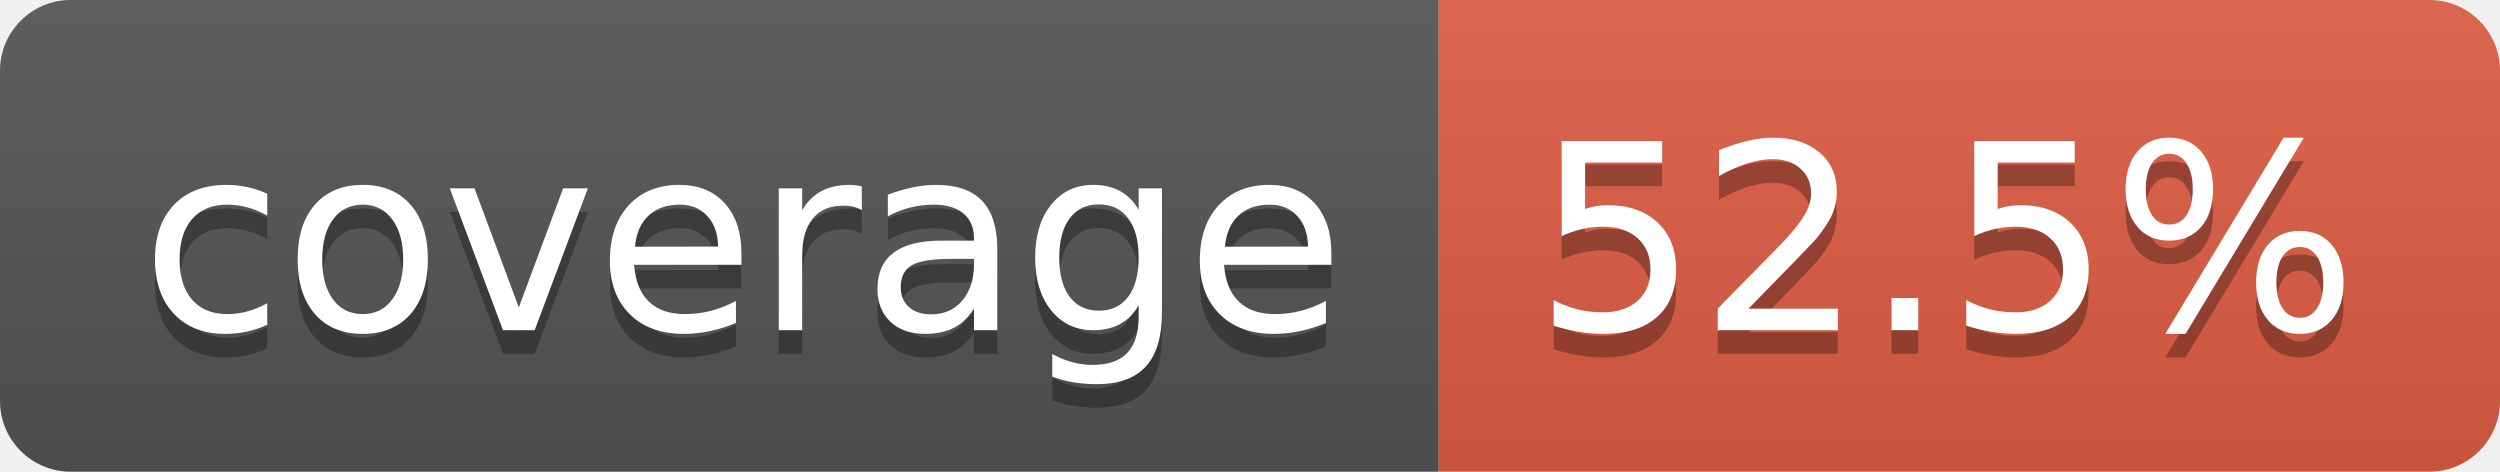
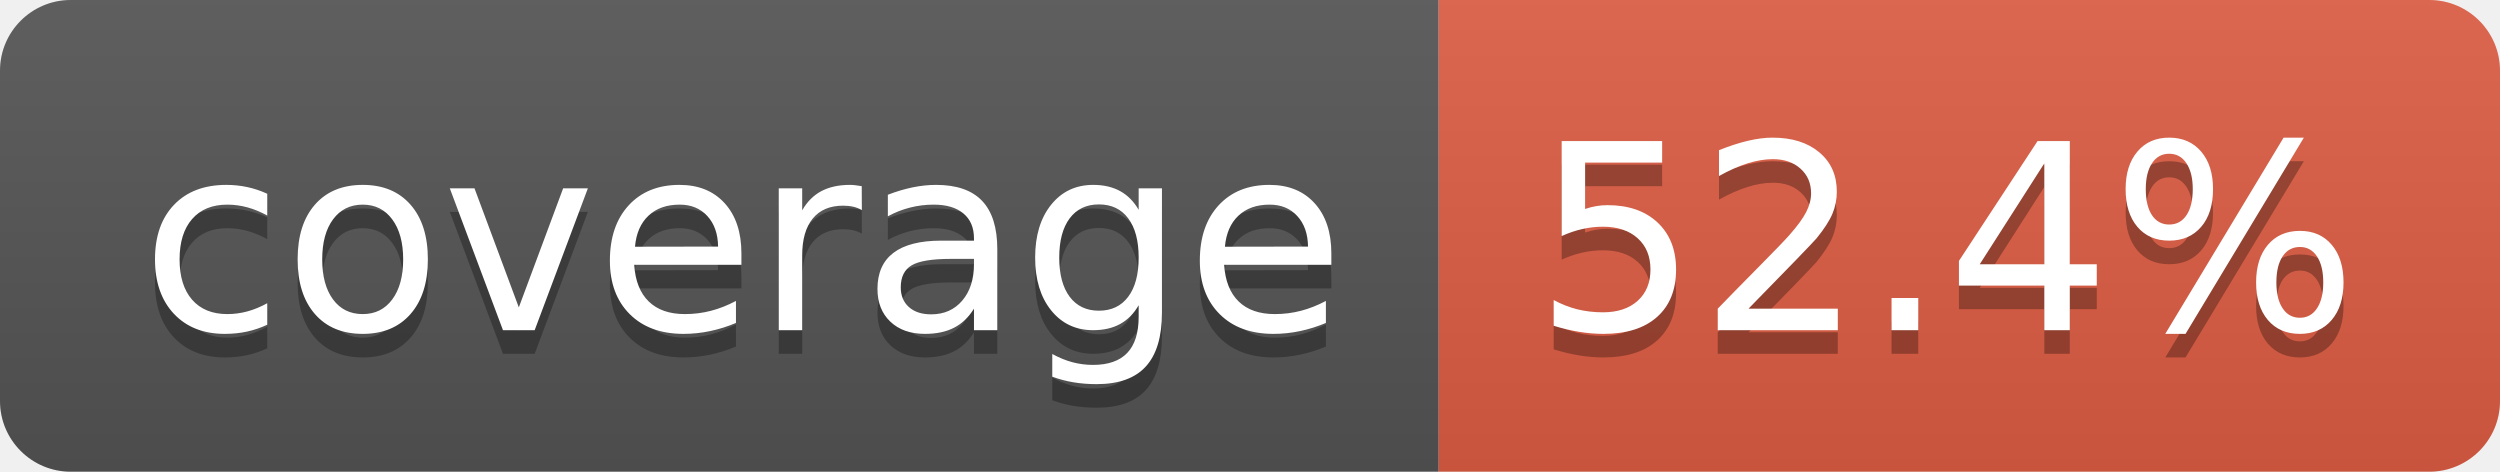
- <svg xmlns="http://www.w3.org/2000/svg" width="106" height="20" role="img" aria-label="coverage: 52.5%">
+ <svg xmlns="http://www.w3.org/2000/svg" width="106" height="20" role="img" aria-label="coverage: 52.4%">
  <linearGradient id="s" x2="0" y2="100%">
    <stop offset="0" stop-color="#bbb" stop-opacity=".1" />
    <stop offset="1" stop-opacity=".1" />
  </linearGradient>
  <clipPath id="r">
    <rect width="106" height="20" rx="3" fill="#fff" />
  </clipPath>
  <g clip-path="url(#r)">
    <rect width="61" height="20" fill="#555" />
    <rect x="61" width="45" height="20" fill="#e05d44" />
    <rect width="106" height="20" fill="url(#s)" />
  </g>
  <g fill="#fff" text-anchor="middle" font-family="Verdana,Geneva,DejaVu Sans,sans-serif" text-rendering="geometricPrecision" font-size="110">
    <text aria-hidden="true" x="315" y="150" fill="#010101" fill-opacity=".3" transform="scale(.1)" textLength="510">coverage</text>
    <text x="315" y="140" transform="scale(.1)" fill="#fff" textLength="510">coverage</text>
-     <text aria-hidden="true" x="825" y="150" fill="#010101" fill-opacity=".3" transform="scale(.1)" textLength="350">52.5%</text>
-     <text x="825" y="140" transform="scale(.1)" fill="#fff" textLength="350">52.5%</text>
+     <text aria-hidden="true" x="825" y="150" fill="#010101" fill-opacity=".3" transform="scale(.1)" textLength="350">52.4%</text>
+     <text x="825" y="140" transform="scale(.1)" fill="#fff" textLength="350">52.4%</text>
  </g>
</svg>
